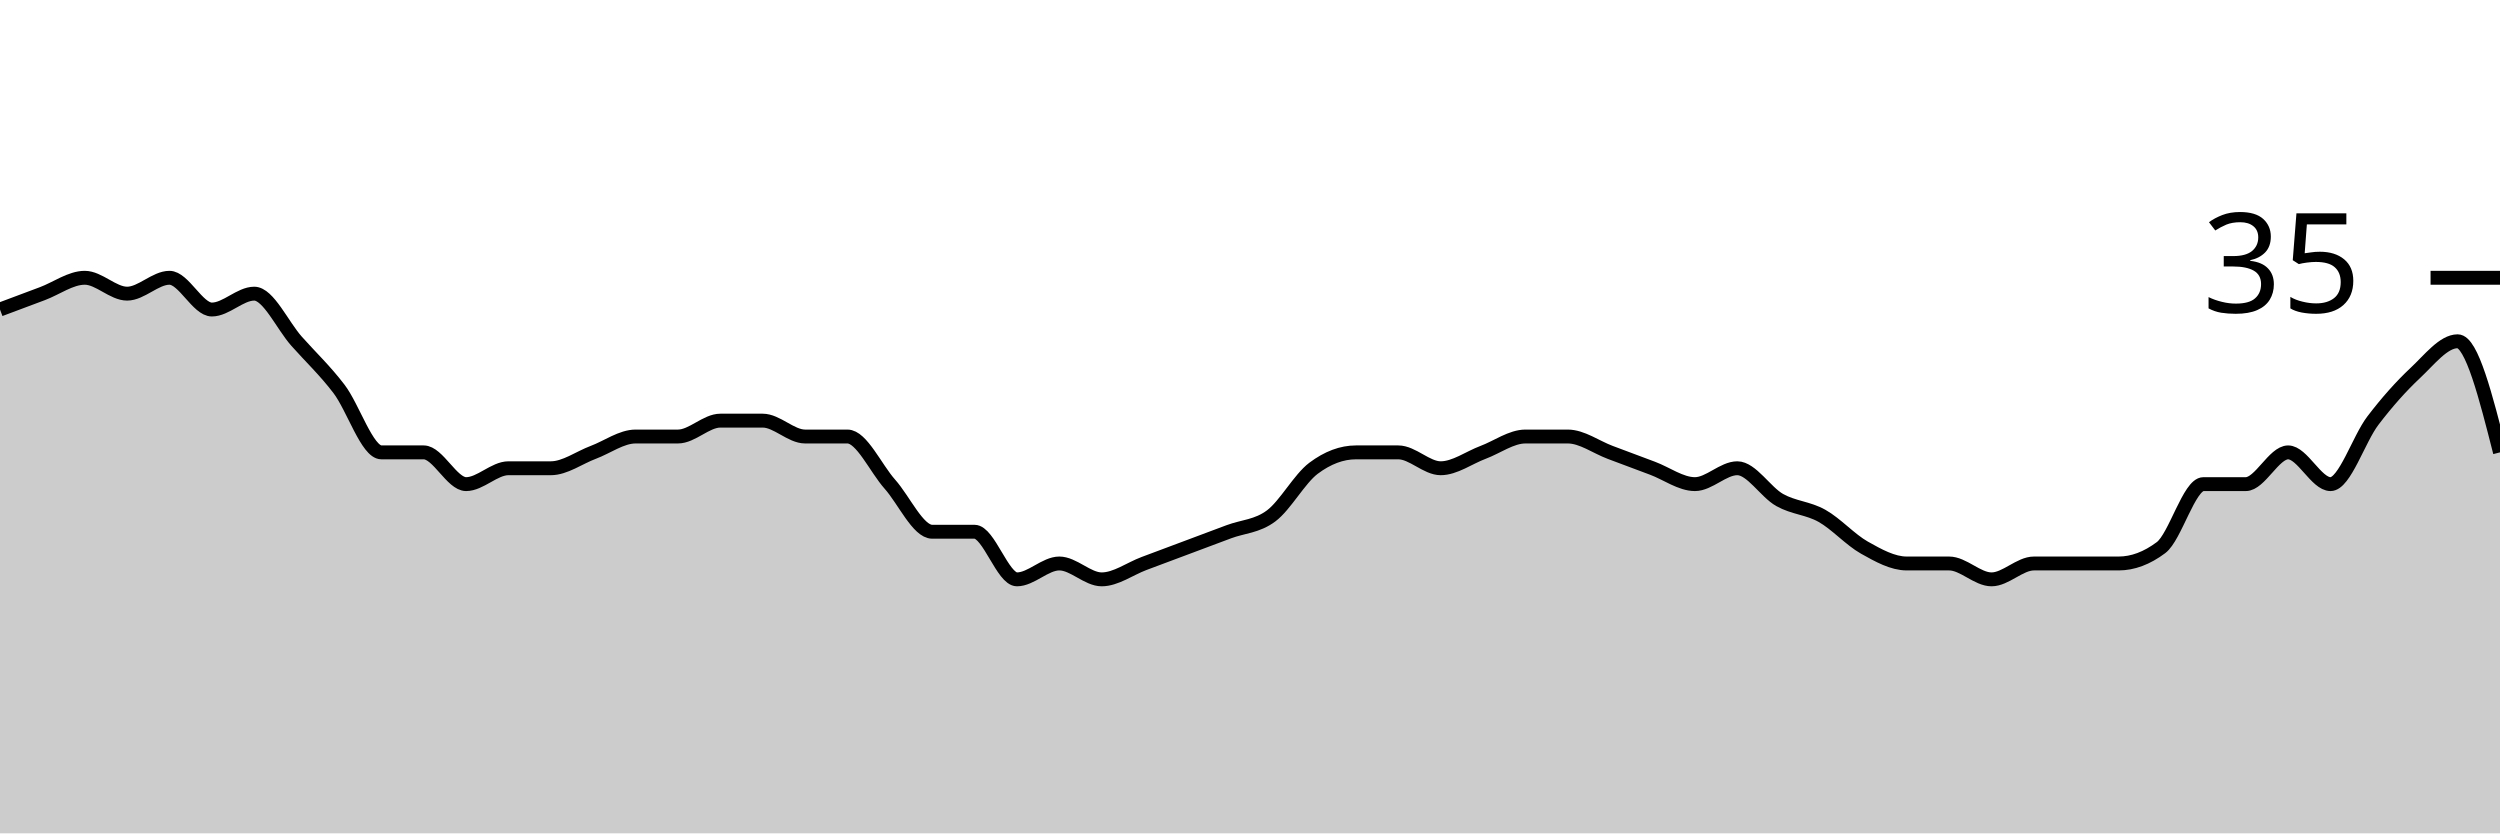
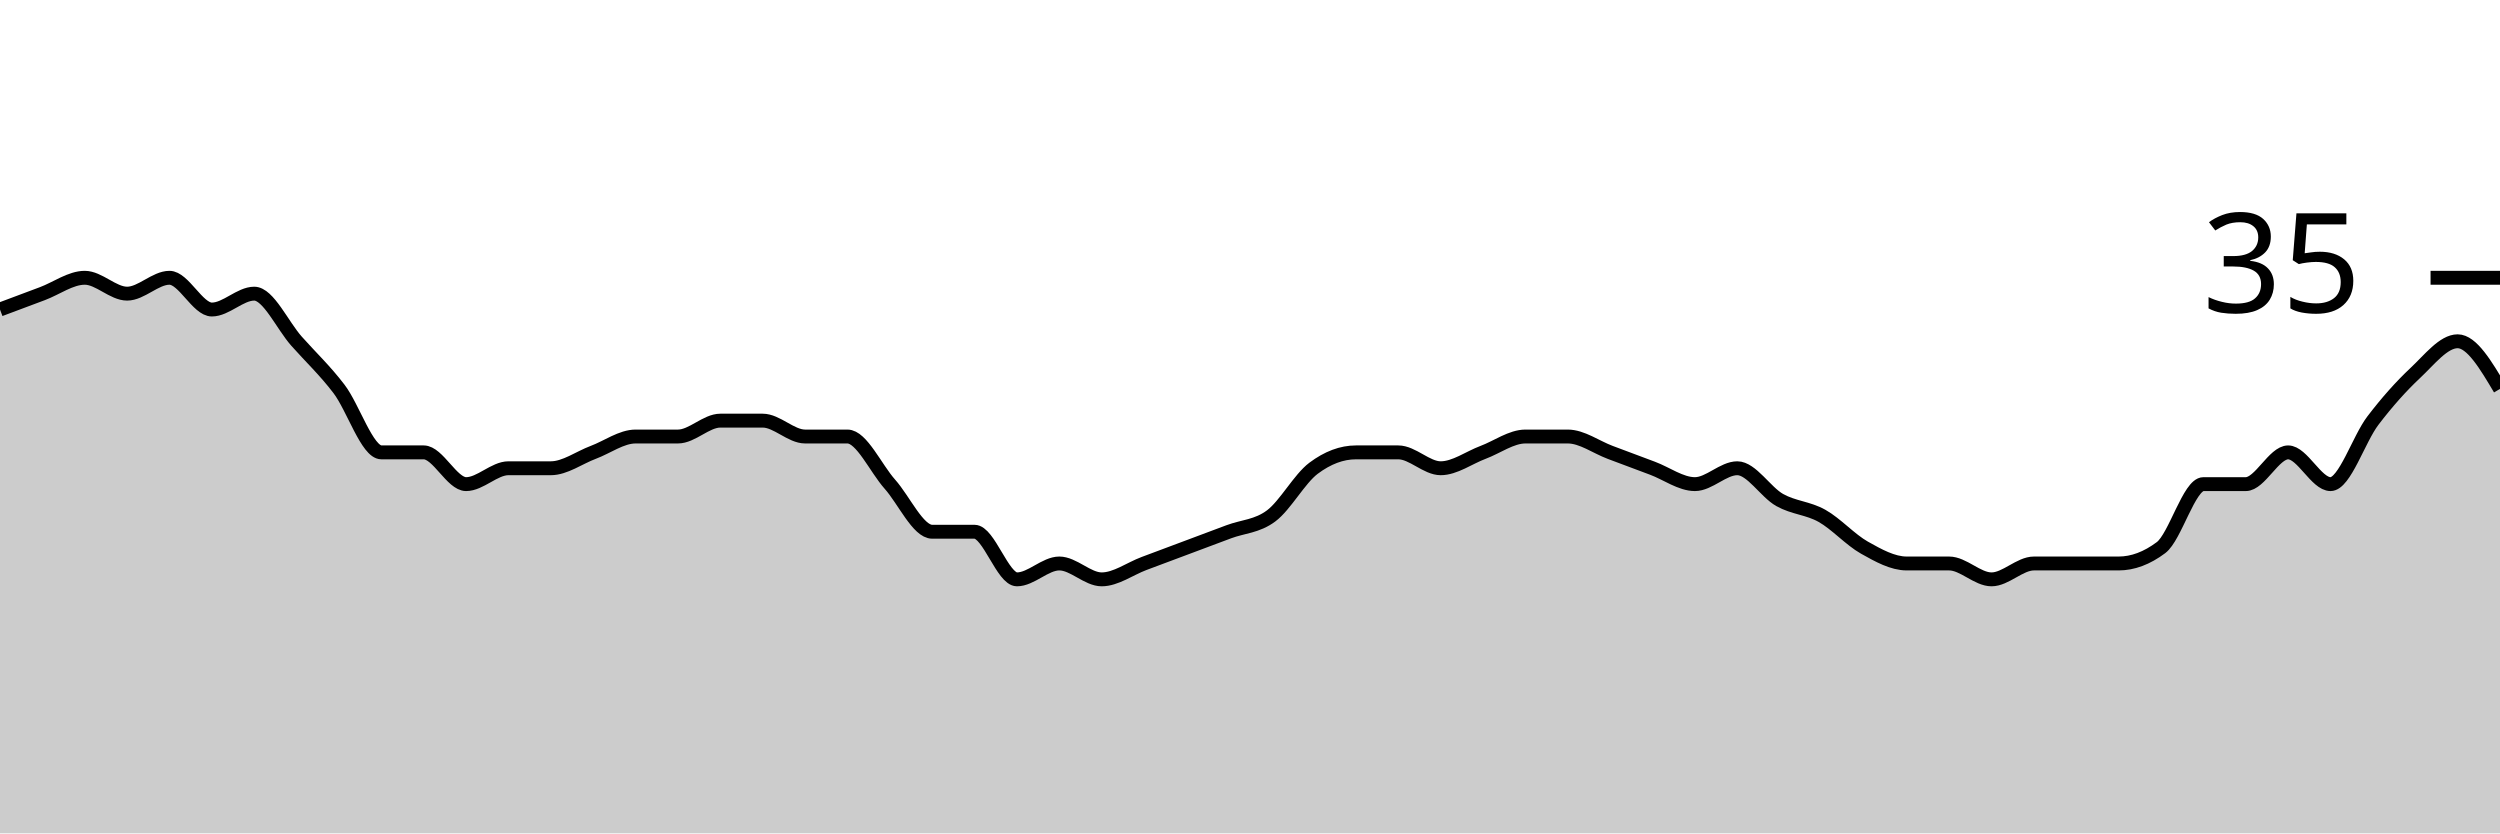
<svg xmlns="http://www.w3.org/2000/svg" viewBox="0 0 180 60">
  <g transform="translate(0,20)">
-     <path class="area" fill="rgba(0, 0, 0, 0.2)" d="M0,2.286C1.017,1.905,2.034,1.524,3.051,1.143C4.068,0.762,5.085,0,6.102,0C7.119,0,8.136,1.143,9.153,1.143C10.169,1.143,11.186,0,12.203,0C13.22,0,14.237,2.286,15.254,2.286C16.271,2.286,17.288,1.143,18.305,1.143C19.322,1.143,20.339,3.429,21.356,4.571C22.373,5.714,23.39,6.667,24.407,8C25.424,9.333,26.441,12.571,27.458,12.571C28.475,12.571,29.492,12.571,30.508,12.571C31.525,12.571,32.542,14.857,33.559,14.857C34.576,14.857,35.593,13.714,36.61,13.714C37.627,13.714,38.644,13.714,39.661,13.714C40.678,13.714,41.695,12.952,42.712,12.571C43.729,12.19,44.746,11.429,45.763,11.429C46.78,11.429,47.797,11.429,48.814,11.429C49.831,11.429,50.847,10.286,51.864,10.286C52.881,10.286,53.898,10.286,54.915,10.286C55.932,10.286,56.949,11.429,57.966,11.429C58.983,11.429,60,11.429,61.017,11.429C62.034,11.429,63.051,13.714,64.068,14.857C65.085,16,66.102,18.286,67.119,18.286C68.136,18.286,69.153,18.286,70.169,18.286C71.186,18.286,72.203,21.714,73.22,21.714C74.237,21.714,75.254,20.571,76.271,20.571C77.288,20.571,78.305,21.714,79.322,21.714C80.339,21.714,81.356,20.952,82.373,20.571C83.39,20.19,84.407,19.81,85.424,19.429C86.441,19.048,87.458,18.667,88.475,18.286C89.492,17.905,90.508,17.905,91.525,17.143C92.542,16.381,93.559,14.476,94.576,13.714C95.593,12.952,96.61,12.571,97.627,12.571C98.644,12.571,99.661,12.571,100.678,12.571C101.695,12.571,102.712,13.714,103.729,13.714C104.746,13.714,105.763,12.952,106.78,12.571C107.797,12.19,108.814,11.429,109.831,11.429C110.847,11.429,111.864,11.429,112.881,11.429C113.898,11.429,114.915,12.19,115.932,12.571C116.949,12.952,117.966,13.333,118.983,13.714C120,14.095,121.017,14.857,122.034,14.857C123.051,14.857,124.068,13.714,125.085,13.714C126.102,13.714,127.119,15.429,128.136,16C129.153,16.571,130.169,16.571,131.186,17.143C132.203,17.714,133.22,18.857,134.237,19.429C135.254,20,136.271,20.571,137.288,20.571C138.305,20.571,139.322,20.571,140.339,20.571C141.356,20.571,142.373,21.714,143.39,21.714C144.407,21.714,145.424,20.571,146.441,20.571C147.458,20.571,148.475,20.571,149.492,20.571C150.508,20.571,151.525,20.571,152.542,20.571C153.559,20.571,154.576,20.19,155.593,19.429C156.61,18.667,157.627,14.857,158.644,14.857C159.661,14.857,160.678,14.857,161.695,14.857C162.712,14.857,163.729,12.571,164.746,12.571C165.763,12.571,166.78,14.857,167.797,14.857C168.814,14.857,169.831,11.619,170.847,10.286C171.864,8.952,172.881,7.81,173.898,6.857C174.915,5.905,175.932,4.571,176.949,4.571C177.966,4.571,178.983,8.571,180,12.571L180,40C178.983,40,177.966,40,176.949,40C175.932,40,174.915,40,173.898,40C172.881,40,171.864,40,170.847,40C169.831,40,168.814,40,167.797,40C166.78,40,165.763,40,164.746,40C163.729,40,162.712,40,161.695,40C160.678,40,159.661,40,158.644,40C157.627,40,156.61,40,155.593,40C154.576,40,153.559,40,152.542,40C151.525,40,150.508,40,149.492,40C148.475,40,147.458,40,146.441,40C145.424,40,144.407,40,143.39,40C142.373,40,141.356,40,140.339,40C139.322,40,138.305,40,137.288,40C136.271,40,135.254,40,134.237,40C133.22,40,132.203,40,131.186,40C130.169,40,129.153,40,128.136,40C127.119,40,126.102,40,125.085,40C124.068,40,123.051,40,122.034,40C121.017,40,120,40,118.983,40C117.966,40,116.949,40,115.932,40C114.915,40,113.898,40,112.881,40C111.864,40,110.847,40,109.831,40C108.814,40,107.797,40,106.78,40C105.763,40,104.746,40,103.729,40C102.712,40,101.695,40,100.678,40C99.661,40,98.644,40,97.627,40C96.61,40,95.593,40,94.576,40C93.559,40,92.542,40,91.525,40C90.508,40,89.492,40,88.475,40C87.458,40,86.441,40,85.424,40C84.407,40,83.39,40,82.373,40C81.356,40,80.339,40,79.322,40C78.305,40,77.288,40,76.271,40C75.254,40,74.237,40,73.22,40C72.203,40,71.186,40,70.169,40C69.153,40,68.136,40,67.119,40C66.102,40,65.085,40,64.068,40C63.051,40,62.034,40,61.017,40C60,40,58.983,40,57.966,40C56.949,40,55.932,40,54.915,40C53.898,40,52.881,40,51.864,40C50.847,40,49.831,40,48.814,40C47.797,40,46.78,40,45.763,40C44.746,40,43.729,40,42.712,40C41.695,40,40.678,40,39.661,40C38.644,40,37.627,40,36.61,40C35.593,40,34.576,40,33.559,40C32.542,40,31.525,40,30.508,40C29.492,40,28.475,40,27.458,40C26.441,40,25.424,40,24.407,40C23.39,40,22.373,40,21.356,40C20.339,40,19.322,40,18.305,40C17.288,40,16.271,40,15.254,40C14.237,40,13.22,40,12.203,40C11.186,40,10.169,40,9.153,40C8.136,40,7.119,40,6.102,40C5.085,40,4.068,40,3.051,40C2.034,40,1.017,40,0,40Z" />
-     <path class="line" stroke="black" fill="none" d="M0,2.286C1.017,1.905,2.034,1.524,3.051,1.143C4.068,0.762,5.085,0,6.102,0C7.119,0,8.136,1.143,9.153,1.143C10.169,1.143,11.186,0,12.203,0C13.22,0,14.237,2.286,15.254,2.286C16.271,2.286,17.288,1.143,18.305,1.143C19.322,1.143,20.339,3.429,21.356,4.571C22.373,5.714,23.39,6.667,24.407,8C25.424,9.333,26.441,12.571,27.458,12.571C28.475,12.571,29.492,12.571,30.508,12.571C31.525,12.571,32.542,14.857,33.559,14.857C34.576,14.857,35.593,13.714,36.61,13.714C37.627,13.714,38.644,13.714,39.661,13.714C40.678,13.714,41.695,12.952,42.712,12.571C43.729,12.19,44.746,11.429,45.763,11.429C46.78,11.429,47.797,11.429,48.814,11.429C49.831,11.429,50.847,10.286,51.864,10.286C52.881,10.286,53.898,10.286,54.915,10.286C55.932,10.286,56.949,11.429,57.966,11.429C58.983,11.429,60,11.429,61.017,11.429C62.034,11.429,63.051,13.714,64.068,14.857C65.085,16,66.102,18.286,67.119,18.286C68.136,18.286,69.153,18.286,70.169,18.286C71.186,18.286,72.203,21.714,73.22,21.714C74.237,21.714,75.254,20.571,76.271,20.571C77.288,20.571,78.305,21.714,79.322,21.714C80.339,21.714,81.356,20.952,82.373,20.571C83.39,20.19,84.407,19.81,85.424,19.429C86.441,19.048,87.458,18.667,88.475,18.286C89.492,17.905,90.508,17.905,91.525,17.143C92.542,16.381,93.559,14.476,94.576,13.714C95.593,12.952,96.61,12.571,97.627,12.571C98.644,12.571,99.661,12.571,100.678,12.571C101.695,12.571,102.712,13.714,103.729,13.714C104.746,13.714,105.763,12.952,106.78,12.571C107.797,12.19,108.814,11.429,109.831,11.429C110.847,11.429,111.864,11.429,112.881,11.429C113.898,11.429,114.915,12.19,115.932,12.571C116.949,12.952,117.966,13.333,118.983,13.714C120,14.095,121.017,14.857,122.034,14.857C123.051,14.857,124.068,13.714,125.085,13.714C126.102,13.714,127.119,15.429,128.136,16C129.153,16.571,130.169,16.571,131.186,17.143C132.203,17.714,133.22,18.857,134.237,19.429C135.254,20,136.271,20.571,137.288,20.571C138.305,20.571,139.322,20.571,140.339,20.571C141.356,20.571,142.373,21.714,143.39,21.714C144.407,21.714,145.424,20.571,146.441,20.571C147.458,20.571,148.475,20.571,149.492,20.571C150.508,20.571,151.525,20.571,152.542,20.571C153.559,20.571,154.576,20.19,155.593,19.429C156.61,18.667,157.627,14.857,158.644,14.857C159.661,14.857,160.678,14.857,161.695,14.857C162.712,14.857,163.729,12.571,164.746,12.571C165.763,12.571,166.78,14.857,167.797,14.857C168.814,14.857,169.831,11.619,170.847,10.286C171.864,8.952,172.881,7.81,173.898,6.857C174.915,5.905,175.932,4.571,176.949,4.571C177.966,4.571,178.983,8.571,180,12.571" />
+     <path class="area" fill="rgba(0, 0, 0, 0.2)" d="M0,2.286C1.017,1.905,2.034,1.524,3.051,1.143C4.068,0.762,5.085,0,6.102,0C7.119,0,8.136,1.143,9.153,1.143C10.169,1.143,11.186,0,12.203,0C13.22,0,14.237,2.286,15.254,2.286C16.271,2.286,17.288,1.143,18.305,1.143C19.322,1.143,20.339,3.429,21.356,4.571C22.373,5.714,23.39,6.667,24.407,8C25.424,9.333,26.441,12.571,27.458,12.571C28.475,12.571,29.492,12.571,30.508,12.571C31.525,12.571,32.542,14.857,33.559,14.857C34.576,14.857,35.593,13.714,36.61,13.714C37.627,13.714,38.644,13.714,39.661,13.714C40.678,13.714,41.695,12.952,42.712,12.571C43.729,12.19,44.746,11.429,45.763,11.429C46.78,11.429,47.797,11.429,48.814,11.429C49.831,11.429,50.847,10.286,51.864,10.286C52.881,10.286,53.898,10.286,54.915,10.286C55.932,10.286,56.949,11.429,57.966,11.429C58.983,11.429,60,11.429,61.017,11.429C62.034,11.429,63.051,13.714,64.068,14.857C65.085,16,66.102,18.286,67.119,18.286C68.136,18.286,69.153,18.286,70.169,18.286C71.186,18.286,72.203,21.714,73.22,21.714C74.237,21.714,75.254,20.571,76.271,20.571C77.288,20.571,78.305,21.714,79.322,21.714C80.339,21.714,81.356,20.952,82.373,20.571C83.39,20.19,84.407,19.81,85.424,19.429C86.441,19.048,87.458,18.667,88.475,18.286C89.492,17.905,90.508,17.905,91.525,17.143C92.542,16.381,93.559,14.476,94.576,13.714C95.593,12.952,96.61,12.571,97.627,12.571C98.644,12.571,99.661,12.571,100.678,12.571C101.695,12.571,102.712,13.714,103.729,13.714C104.746,13.714,105.763,12.952,106.78,12.571C107.797,12.19,108.814,11.429,109.831,11.429C110.847,11.429,111.864,11.429,112.881,11.429C113.898,11.429,114.915,12.19,115.932,12.571C116.949,12.952,117.966,13.333,118.983,13.714C120,14.095,121.017,14.857,122.034,14.857C123.051,14.857,124.068,13.714,125.085,13.714C126.102,13.714,127.119,15.429,128.136,16C129.153,16.571,130.169,16.571,131.186,17.143C132.203,17.714,133.22,18.857,134.237,19.429C135.254,20,136.271,20.571,137.288,20.571C138.305,20.571,139.322,20.571,140.339,20.571C141.356,20.571,142.373,21.714,143.39,21.714C144.407,21.714,145.424,20.571,146.441,20.571C147.458,20.571,148.475,20.571,149.492,20.571C150.508,20.571,151.525,20.571,152.542,20.571C153.559,20.571,154.576,20.19,155.593,19.429C156.61,18.667,157.627,14.857,158.644,14.857C159.661,14.857,160.678,14.857,161.695,14.857C162.712,14.857,163.729,12.571,164.746,12.571C165.763,12.571,166.78,14.857,167.797,14.857C168.814,14.857,169.831,11.619,170.847,10.286C171.864,8.952,172.881,7.81,173.898,6.857C174.915,5.905,175.932,4.571,176.949,4.571C177.966,4.571,178.983,6.286,180,8L180,40C178.983,40,177.966,40,176.949,40C175.932,40,174.915,40,173.898,40C172.881,40,171.864,40,170.847,40C169.831,40,168.814,40,167.797,40C166.78,40,165.763,40,164.746,40C163.729,40,162.712,40,161.695,40C160.678,40,159.661,40,158.644,40C157.627,40,156.61,40,155.593,40C154.576,40,153.559,40,152.542,40C151.525,40,150.508,40,149.492,40C148.475,40,147.458,40,146.441,40C145.424,40,144.407,40,143.39,40C142.373,40,141.356,40,140.339,40C139.322,40,138.305,40,137.288,40C136.271,40,135.254,40,134.237,40C133.22,40,132.203,40,131.186,40C130.169,40,129.153,40,128.136,40C127.119,40,126.102,40,125.085,40C124.068,40,123.051,40,122.034,40C121.017,40,120,40,118.983,40C117.966,40,116.949,40,115.932,40C114.915,40,113.898,40,112.881,40C111.864,40,110.847,40,109.831,40C108.814,40,107.797,40,106.78,40C105.763,40,104.746,40,103.729,40C102.712,40,101.695,40,100.678,40C99.661,40,98.644,40,97.627,40C96.61,40,95.593,40,94.576,40C93.559,40,92.542,40,91.525,40C90.508,40,89.492,40,88.475,40C87.458,40,86.441,40,85.424,40C84.407,40,83.39,40,82.373,40C81.356,40,80.339,40,79.322,40C78.305,40,77.288,40,76.271,40C75.254,40,74.237,40,73.22,40C72.203,40,71.186,40,70.169,40C69.153,40,68.136,40,67.119,40C66.102,40,65.085,40,64.068,40C63.051,40,62.034,40,61.017,40C60,40,58.983,40,57.966,40C56.949,40,55.932,40,54.915,40C53.898,40,52.881,40,51.864,40C50.847,40,49.831,40,48.814,40C47.797,40,46.78,40,45.763,40C44.746,40,43.729,40,42.712,40C41.695,40,40.678,40,39.661,40C38.644,40,37.627,40,36.61,40C35.593,40,34.576,40,33.559,40C32.542,40,31.525,40,30.508,40C29.492,40,28.475,40,27.458,40C26.441,40,25.424,40,24.407,40C23.39,40,22.373,40,21.356,40C20.339,40,19.322,40,18.305,40C17.288,40,16.271,40,15.254,40C14.237,40,13.22,40,12.203,40C11.186,40,10.169,40,9.153,40C8.136,40,7.119,40,6.102,40C5.085,40,4.068,40,3.051,40C2.034,40,1.017,40,0,40Z" />
+     <path class="line" stroke="black" fill="none" d="M0,2.286C1.017,1.905,2.034,1.524,3.051,1.143C4.068,0.762,5.085,0,6.102,0C7.119,0,8.136,1.143,9.153,1.143C10.169,1.143,11.186,0,12.203,0C13.22,0,14.237,2.286,15.254,2.286C16.271,2.286,17.288,1.143,18.305,1.143C19.322,1.143,20.339,3.429,21.356,4.571C22.373,5.714,23.39,6.667,24.407,8C25.424,9.333,26.441,12.571,27.458,12.571C28.475,12.571,29.492,12.571,30.508,12.571C31.525,12.571,32.542,14.857,33.559,14.857C34.576,14.857,35.593,13.714,36.61,13.714C37.627,13.714,38.644,13.714,39.661,13.714C40.678,13.714,41.695,12.952,42.712,12.571C43.729,12.19,44.746,11.429,45.763,11.429C46.78,11.429,47.797,11.429,48.814,11.429C49.831,11.429,50.847,10.286,51.864,10.286C52.881,10.286,53.898,10.286,54.915,10.286C55.932,10.286,56.949,11.429,57.966,11.429C58.983,11.429,60,11.429,61.017,11.429C62.034,11.429,63.051,13.714,64.068,14.857C65.085,16,66.102,18.286,67.119,18.286C68.136,18.286,69.153,18.286,70.169,18.286C71.186,18.286,72.203,21.714,73.22,21.714C74.237,21.714,75.254,20.571,76.271,20.571C77.288,20.571,78.305,21.714,79.322,21.714C80.339,21.714,81.356,20.952,82.373,20.571C83.39,20.19,84.407,19.81,85.424,19.429C86.441,19.048,87.458,18.667,88.475,18.286C89.492,17.905,90.508,17.905,91.525,17.143C92.542,16.381,93.559,14.476,94.576,13.714C95.593,12.952,96.61,12.571,97.627,12.571C98.644,12.571,99.661,12.571,100.678,12.571C101.695,12.571,102.712,13.714,103.729,13.714C104.746,13.714,105.763,12.952,106.78,12.571C107.797,12.19,108.814,11.429,109.831,11.429C110.847,11.429,111.864,11.429,112.881,11.429C113.898,11.429,114.915,12.19,115.932,12.571C116.949,12.952,117.966,13.333,118.983,13.714C120,14.095,121.017,14.857,122.034,14.857C123.051,14.857,124.068,13.714,125.085,13.714C126.102,13.714,127.119,15.429,128.136,16C129.153,16.571,130.169,16.571,131.186,17.143C132.203,17.714,133.22,18.857,134.237,19.429C135.254,20,136.271,20.571,137.288,20.571C138.305,20.571,139.322,20.571,140.339,20.571C141.356,20.571,142.373,21.714,143.39,21.714C144.407,21.714,145.424,20.571,146.441,20.571C147.458,20.571,148.475,20.571,149.492,20.571C150.508,20.571,151.525,20.571,152.542,20.571C153.559,20.571,154.576,20.19,155.593,19.429C156.61,18.667,157.627,14.857,158.644,14.857C159.661,14.857,160.678,14.857,161.695,14.857C162.712,14.857,163.729,12.571,164.746,12.571C165.763,12.571,166.78,14.857,167.797,14.857C168.814,14.857,169.831,11.619,170.847,10.286C171.864,8.952,172.881,7.81,173.898,6.857C174.915,5.905,175.932,4.571,176.949,4.571C177.966,4.571,178.983,6.286,180,8" />
    <path class="axis-ceiling" stroke-width="1" stroke="black" fill="none" d="M175,0L180,0" />
    <text class="axis-ceiling-label" font-family="sans-serif" text-anchor="end" font-size="10px" x="170" y="2.5">35</text>
  </g>
</svg>
